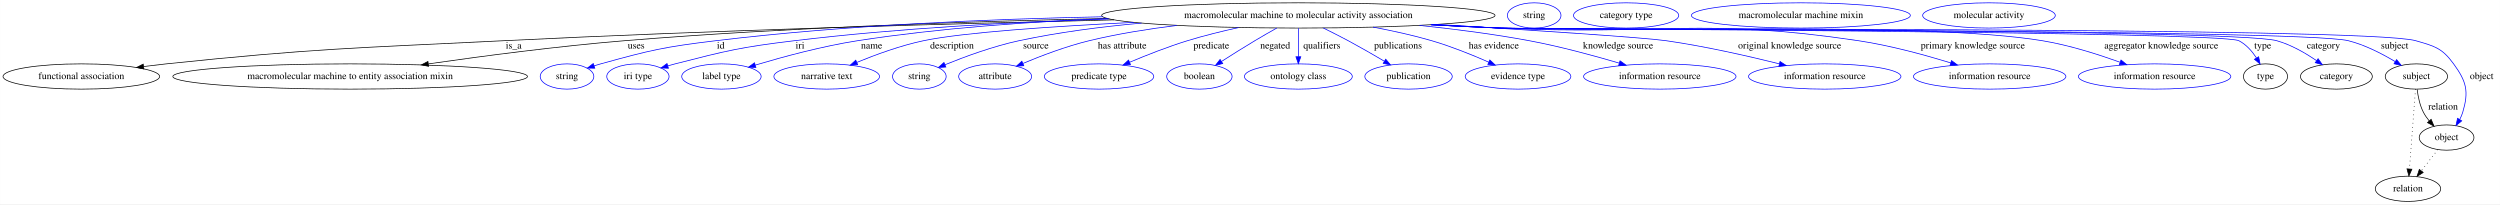
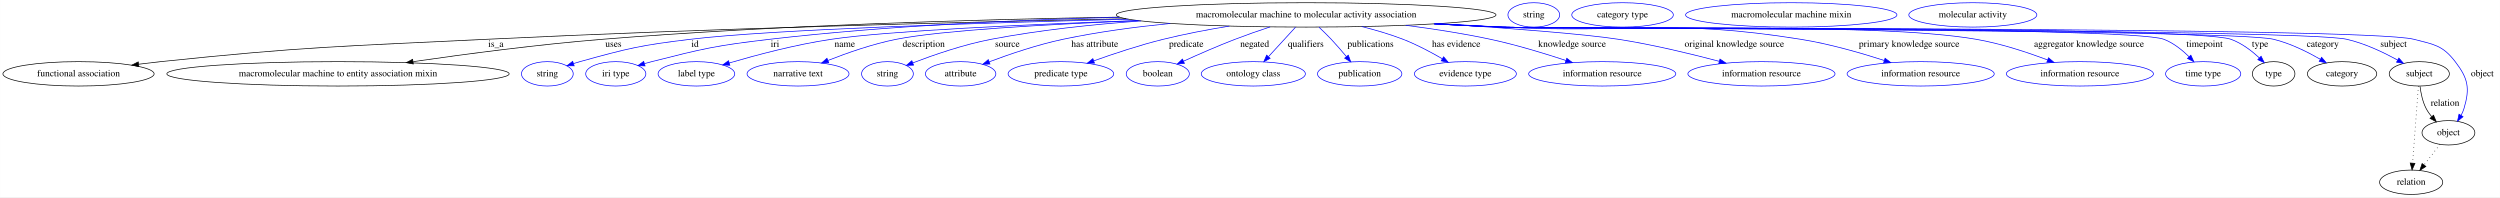
- <svg xmlns="http://www.w3.org/2000/svg" width="3562pt" height="291pt" viewBox="0.00 0.00 3561.79 291.00">
+ <svg xmlns="http://www.w3.org/2000/svg" width="3690pt" height="291pt" viewBox="0.00 0.00 3689.79 291.00">
  <g id="graph0" class="graph" transform="scale(1 1) rotate(0) translate(4 287)">
-     <polygon fill="white" stroke="transparent" points="-4,4 -4,-287 3557.79,-287 3557.79,4 -4,4" />
+     <polygon fill="white" stroke="transparent" points="-4,4 -4,-287 3685.79,-287 3685.79,4 -4,4" />
    <g id="node1" class="node">
-       <ellipse fill="none" stroke="black" cx="1845.79" cy="-265" rx="280.25" ry="18" />
-       <text text-anchor="middle" x="1845.79" y="-261.3" font-family="Times,serif" font-size="14.00">macromolecular machine to molecular activity association</text>
+       <ellipse fill="none" stroke="black" cx="1923.79" cy="-265" rx="280.25" ry="18" />
+       <text text-anchor="middle" x="1923.79" y="-261.3" font-family="Times,serif" font-size="14.00">macromolecular machine to molecular activity association</text>
    </g>
    <g id="node2" class="node">
      <ellipse fill="none" stroke="black" cx="111.79" cy="-178" rx="111.58" ry="18" />
      <text text-anchor="middle" x="111.79" y="-174.3" font-family="Times,serif" font-size="14.00">functional association</text>
    </g>
    <g id="edge1" class="edge">
-       <path fill="none" stroke="black" d="M1583.2,-258.68C1353.7,-253.36 1011.55,-243.81 713.79,-229 499.77,-218.35 445.91,-218.25 232.79,-196 222.29,-194.9 211.3,-193.59 200.41,-192.19" />
+       <path fill="none" stroke="black" d="M1657.82,-259.33C1412.58,-254.31 1038.49,-244.83 713.79,-229 499.76,-218.57 445.91,-218.25 232.79,-196 222.29,-194.9 211.3,-193.59 200.41,-192.19" />
      <polygon fill="black" stroke="black" points="200.82,-188.71 190.45,-190.88 199.91,-195.65 200.82,-188.71" />
      <text text-anchor="middle" x="727.79" y="-217.8" font-family="Times,serif" font-size="14.00">is_a</text>
    </g>
    <g id="node3" class="node">
      <ellipse fill="none" stroke="black" cx="494.79" cy="-178" rx="252.66" ry="18" />
      <text text-anchor="middle" x="494.79" y="-174.3" font-family="Times,serif" font-size="14.00">macromolecular machine to entity association mixin</text>
    </g>
    <g id="edge2" class="edge">
-       <path fill="none" stroke="black" d="M1573.85,-260.65C1381.42,-256.68 1117.46,-248 885.79,-229 791.3,-221.25 684.58,-207.25 606.54,-196.03" />
-       <polygon fill="black" stroke="black" points="606.6,-192.5 596.2,-194.53 605.6,-199.43 606.6,-192.5" />
-       <text text-anchor="middle" x="902.29" y="-217.8" font-family="Times,serif" font-size="14.00">uses</text>
+       <path fill="none" stroke="black" d="M1648.03,-261.75C1438.41,-258.33 1143.06,-249.86 884.79,-229 790.37,-221.37 683.72,-207.32 605.84,-196.05" />
+       <polygon fill="black" stroke="black" points="605.93,-192.53 595.53,-194.55 604.92,-199.46 605.93,-192.53" />
+       <text text-anchor="middle" x="901.29" y="-217.8" font-family="Times,serif" font-size="14.00">uses</text>
    </g>
    <g id="node4" class="node">
      <ellipse fill="none" stroke="blue" cx="803.79" cy="-178" rx="38.19" ry="18" />
      <text text-anchor="middle" x="803.79" y="-174.3" font-family="Times,serif" font-size="14.00">string</text>
    </g>
    <g id="edge3" class="edge">
-       <path fill="none" stroke="blue" d="M1566.82,-263.1C1405.35,-259.86 1198.53,-251.1 1015.79,-229 941.98,-220.07 923.46,-215.79 851.79,-196 848.68,-195.14 845.48,-194.18 842.28,-193.17" />
-       <polygon fill="blue" stroke="blue" points="843.36,-189.84 832.77,-190.01 841.16,-196.48 843.36,-189.84" />
-       <text text-anchor="middle" x="1022.79" y="-217.8" font-family="Times,serif" font-size="14.00">id</text>
+       <path fill="none" stroke="blue" d="M1661.74,-258.6C1438.47,-253.13 1135.24,-243.42 1014.79,-229 941.4,-220.22 923.03,-215.72 851.79,-196 848.68,-195.14 845.48,-194.18 842.28,-193.16" />
+       <polygon fill="blue" stroke="blue" points="843.37,-189.83 832.77,-190 841.16,-196.48 843.37,-189.83" />
+       <text text-anchor="middle" x="1021.79" y="-217.8" font-family="Times,serif" font-size="14.00">id</text>
    </g>
    <g id="node5" class="node">
      <ellipse fill="none" stroke="blue" cx="904.79" cy="-178" rx="44.39" ry="18" />
      <text text-anchor="middle" x="904.79" y="-174.3" font-family="Times,serif" font-size="14.00">iri type</text>
    </g>
    <g id="edge4" class="edge">
-       <path fill="none" stroke="blue" d="M1576.52,-259.99C1441.44,-255.66 1275.54,-246.85 1127.79,-229 1051.38,-219.77 1032.34,-215.12 957.79,-196 954.41,-195.13 950.93,-194.17 947.45,-193.16" />
-       <polygon fill="blue" stroke="blue" points="948.28,-189.76 937.69,-190.22 946.26,-196.46 948.28,-189.76" />
-       <text text-anchor="middle" x="1135.79" y="-217.8" font-family="Times,serif" font-size="14.00">iri</text>
+       <path fill="none" stroke="blue" d="M1648.57,-261.51C1495.9,-257.71 1302.85,-248.9 1131.79,-229 1053.61,-219.91 1034.08,-215.39 957.79,-196 954.36,-195.13 950.83,-194.16 947.29,-193.14" />
+       <polygon fill="blue" stroke="blue" points="947.99,-189.69 937.4,-190.15 945.97,-196.39 947.99,-189.69" />
+       <text text-anchor="middle" x="1139.79" y="-217.8" font-family="Times,serif" font-size="14.00">iri</text>
    </g>
    <g id="node6" class="node">
      <ellipse fill="none" stroke="blue" cx="1023.79" cy="-178" rx="56.59" ry="18" />
      <text text-anchor="middle" x="1023.79" y="-174.3" font-family="Times,serif" font-size="14.00">label type</text>
    </g>
    <g id="edge5" class="edge">
-       <path fill="none" stroke="blue" d="M1574.1,-260.5C1463.1,-256.06 1333.79,-247 1217.79,-229 1167.47,-221.19 1111.25,-205.96 1072.34,-194.35" />
-       <polygon fill="blue" stroke="blue" points="1072.92,-190.87 1062.34,-191.33 1070.9,-197.57 1072.92,-190.87" />
-       <text text-anchor="middle" x="1237.79" y="-217.8" font-family="Times,serif" font-size="14.00">name</text>
+       <path fill="none" stroke="blue" d="M1675.3,-256.66C1509.63,-250.79 1307.32,-241.48 1222.79,-229 1170.65,-221.3 1112.3,-205.8 1072.34,-194.09" />
+       <polygon fill="blue" stroke="blue" points="1073.18,-190.68 1062.6,-191.2 1071.19,-197.4 1073.18,-190.68" />
+       <text text-anchor="middle" x="1242.79" y="-217.8" font-family="Times,serif" font-size="14.00">name</text>
    </g>
    <g id="node7" class="node">
      <ellipse fill="none" stroke="blue" cx="1173.79" cy="-178" rx="75.29" ry="18" />
      <text text-anchor="middle" x="1173.79" y="-174.3" font-family="Times,serif" font-size="14.00">narrative text</text>
    </g>
    <g id="edge6" class="edge">
-       <path fill="none" stroke="blue" d="M1611.6,-255.12C1495.47,-249.41 1368.23,-240.82 1311.79,-229 1279.03,-222.14 1243.55,-209.15 1216.77,-198.13" />
-       <polygon fill="blue" stroke="blue" points="1217.9,-194.81 1207.32,-194.18 1215.19,-201.27 1217.9,-194.81" />
-       <text text-anchor="middle" x="1352.29" y="-217.8" font-family="Times,serif" font-size="14.00">description</text>
+       <path fill="none" stroke="blue" d="M1676.35,-256.5C1540.25,-251.03 1385.75,-242.22 1318.79,-229 1284.09,-222.15 1246.36,-208.94 1218.09,-197.83" />
+       <polygon fill="blue" stroke="blue" points="1219.08,-194.46 1208.5,-193.99 1216.49,-200.96 1219.08,-194.46" />
+       <text text-anchor="middle" x="1359.29" y="-217.8" font-family="Times,serif" font-size="14.00">description</text>
    </g>
    <g id="node8" class="node">
      <ellipse fill="none" stroke="blue" cx="1305.79" cy="-178" rx="38.19" ry="18" />
      <text text-anchor="middle" x="1305.79" y="-174.3" font-family="Times,serif" font-size="14.00">string</text>
    </g>
    <g id="edge7" class="edge">
-       <path fill="none" stroke="blue" d="M1622.52,-254.1C1565.16,-248.91 1503.83,-241 1447.79,-229 1410.98,-221.12 1370.65,-206.28 1342.4,-194.81" />
-       <polygon fill="blue" stroke="blue" points="1343.52,-191.48 1332.94,-190.9 1340.85,-197.95 1343.52,-191.48" />
-       <text text-anchor="middle" x="1471.79" y="-217.8" font-family="Times,serif" font-size="14.00">source</text>
+       <path fill="none" stroke="blue" d="M1680.18,-256.09C1608.43,-250.96 1530.06,-242.59 1458.79,-229 1418.29,-221.28 1373.66,-205.85 1343.1,-194.16" />
+       <polygon fill="blue" stroke="blue" points="1344.29,-190.87 1333.7,-190.51 1341.76,-197.39 1344.29,-190.87" />
+       <text text-anchor="middle" x="1482.79" y="-217.8" font-family="Times,serif" font-size="14.00">source</text>
    </g>
    <g id="node9" class="node">
      <ellipse fill="none" stroke="blue" cx="1413.79" cy="-178" rx="51.99" ry="18" />
      <text text-anchor="middle" x="1413.79" y="-174.3" font-family="Times,serif" font-size="14.00">attribute</text>
    </g>
    <g id="edge8" class="edge">
-       <path fill="none" stroke="blue" d="M1672.78,-250.8C1631.48,-245.7 1587.79,-238.66 1547.79,-229 1515.12,-221.11 1479.53,-207.58 1453.24,-196.58" />
-       <polygon fill="blue" stroke="blue" points="1454.58,-193.35 1444,-192.66 1451.84,-199.79 1454.58,-193.35" />
-       <text text-anchor="middle" x="1594.79" y="-217.8" font-family="Times,serif" font-size="14.00">has attribute</text>
+       <path fill="none" stroke="blue" d="M1723.2,-252.39C1671.26,-247.22 1615.64,-239.76 1564.79,-229 1527.29,-221.07 1486.06,-207.04 1456.17,-195.85" />
+       <polygon fill="blue" stroke="blue" points="1457.08,-192.46 1446.49,-192.18 1454.6,-199 1457.08,-192.46" />
+       <text text-anchor="middle" x="1611.79" y="-217.8" font-family="Times,serif" font-size="14.00">has attribute</text>
    </g>
    <g id="node10" class="node">
      <ellipse fill="none" stroke="blue" cx="1561.79" cy="-178" rx="77.99" ry="18" />
      <text text-anchor="middle" x="1561.79" y="-174.3" font-family="Times,serif" font-size="14.00">predicate type</text>
    </g>
    <g id="edge9" class="edge">
-       <path fill="none" stroke="blue" d="M1760.68,-247.76C1736.89,-242.51 1711.16,-236.17 1687.79,-229 1659.91,-220.44 1629.5,-208.45 1605.53,-198.36" />
-       <polygon fill="blue" stroke="blue" points="1606.59,-195.01 1596.02,-194.31 1603.85,-201.45 1606.59,-195.01" />
-       <text text-anchor="middle" x="1721.79" y="-217.8" font-family="Times,serif" font-size="14.00">predicate</text>
+       <path fill="none" stroke="blue" d="M1810.34,-248.5C1778.57,-243.27 1744.15,-236.74 1712.79,-229 1677.98,-220.41 1639.65,-207.67 1610.31,-197.2" />
+       <polygon fill="blue" stroke="blue" points="1611.32,-193.85 1600.73,-193.75 1608.95,-200.43 1611.32,-193.85" />
+       <text text-anchor="middle" x="1746.79" y="-217.8" font-family="Times,serif" font-size="14.00">predicate</text>
    </g>
    <g id="node11" class="node">
      <ellipse fill="none" stroke="blue" cx="1704.79" cy="-178" rx="46.59" ry="18" />
      <text text-anchor="middle" x="1704.79" y="-174.3" font-family="Times,serif" font-size="14.00">boolean</text>
    </g>
    <g id="edge10" class="edge">
-       <path fill="none" stroke="blue" d="M1815.02,-247.04C1805,-241.4 1793.87,-235.03 1783.79,-229 1767.99,-219.55 1750.67,-208.65 1736.3,-199.45" />
-       <polygon fill="blue" stroke="blue" points="1738.07,-196.43 1727.76,-193.97 1734.28,-202.32 1738.07,-196.43" />
-       <text text-anchor="middle" x="1812.79" y="-217.8" font-family="Times,serif" font-size="14.00">negated</text>
+       <path fill="none" stroke="blue" d="M1870.58,-247.31C1853.88,-241.8 1835.47,-235.42 1818.79,-229 1793.14,-219.12 1764.84,-206.72 1742.85,-196.74" />
+       <polygon fill="blue" stroke="blue" points="1744.09,-193.45 1733.54,-192.48 1741.18,-199.82 1744.09,-193.45" />
+       <text text-anchor="middle" x="1847.79" y="-217.8" font-family="Times,serif" font-size="14.00">negated</text>
    </g>
    <g id="node12" class="node">
      <ellipse fill="none" stroke="blue" cx="1845.79" cy="-178" rx="76.89" ry="18" />
      <text text-anchor="middle" x="1845.79" y="-174.3" font-family="Times,serif" font-size="14.00">ontology class</text>
    </g>
    <g id="edge11" class="edge">
-       <path fill="none" stroke="blue" d="M1845.79,-246.8C1845.79,-235.16 1845.79,-219.55 1845.79,-206.24" />
-       <polygon fill="blue" stroke="blue" points="1849.29,-206.18 1845.79,-196.18 1842.29,-206.18 1849.29,-206.18" />
-       <text text-anchor="middle" x="1879.29" y="-217.8" font-family="Times,serif" font-size="14.00">qualifiers</text>
+       <path fill="none" stroke="blue" d="M1908.01,-246.8C1896.62,-234.39 1881.08,-217.46 1868.38,-203.62" />
+       <polygon fill="blue" stroke="blue" points="1870.62,-200.89 1861.28,-195.89 1865.47,-205.62 1870.62,-200.89" />
+       <text text-anchor="middle" x="1923.29" y="-217.8" font-family="Times,serif" font-size="14.00">qualifiers</text>
    </g>
    <g id="node13" class="node">
      <ellipse fill="none" stroke="blue" cx="2002.79" cy="-178" rx="62.29" ry="18" />
      <text text-anchor="middle" x="2002.79" y="-174.3" font-family="Times,serif" font-size="14.00">publication</text>
    </g>
    <g id="edge12" class="edge">
-       <path fill="none" stroke="blue" d="M1881.43,-247.03C1892.81,-241.45 1905.41,-235.11 1916.79,-229 1933.97,-219.79 1952.71,-208.98 1968.3,-199.78" />
-       <polygon fill="blue" stroke="blue" points="1970.27,-202.68 1977.08,-194.57 1966.7,-196.66 1970.27,-202.68" />
-       <text text-anchor="middle" x="1987.79" y="-217.8" font-family="Times,serif" font-size="14.00">publications</text>
+       <path fill="none" stroke="blue" d="M1942.64,-246.96C1948.59,-241.37 1955.09,-235.05 1960.79,-229 1968.37,-220.96 1976.27,-211.79 1983.15,-203.52" />
+       <polygon fill="blue" stroke="blue" points="1985.99,-205.57 1989.63,-195.62 1980.58,-201.13 1985.99,-205.57" />
+       <text text-anchor="middle" x="2018.79" y="-217.8" font-family="Times,serif" font-size="14.00">publications</text>
    </g>
    <g id="node14" class="node">
      <ellipse fill="none" stroke="blue" cx="2158.79" cy="-178" rx="75.29" ry="18" />
      <text text-anchor="middle" x="2158.79" y="-174.3" font-family="Times,serif" font-size="14.00">evidence type</text>
    </g>
    <g id="edge13" class="edge">
-       <path fill="none" stroke="blue" d="M1952.21,-248.34C1979.7,-243.23 2009.07,-236.8 2035.79,-229 2063.5,-220.91 2093.54,-208.77 2116.99,-198.47" />
-       <polygon fill="blue" stroke="blue" points="2118.57,-201.6 2126.29,-194.34 2115.73,-195.2 2118.57,-201.6" />
-       <text text-anchor="middle" x="2124.29" y="-217.8" font-family="Times,serif" font-size="14.00">has evidence</text>
+       <path fill="none" stroke="blue" d="M2005.83,-247.76C2026.07,-242.71 2047.48,-236.47 2066.79,-229 2086.68,-221.31 2107.65,-210.17 2124.54,-200.36" />
+       <polygon fill="blue" stroke="blue" points="2126.65,-203.18 2133.47,-195.08 2123.09,-197.16 2126.65,-203.18" />
+       <text text-anchor="middle" x="2145.29" y="-217.8" font-family="Times,serif" font-size="14.00">has evidence</text>
    </g>
    <g id="node15" class="node">
      <ellipse fill="none" stroke="blue" cx="2360.79" cy="-178" rx="108.58" ry="18" />
      <text text-anchor="middle" x="2360.79" y="-174.3" font-family="Times,serif" font-size="14.00">information resource</text>
    </g>
    <g id="edge14" class="edge">
-       <path fill="none" stroke="blue" d="M2018.14,-250.8C2068.84,-245.53 2124.25,-238.42 2174.79,-229 2218.21,-220.91 2266.34,-207.85 2302.76,-197.12" />
-       <polygon fill="blue" stroke="blue" points="2304.12,-200.36 2312.71,-194.15 2302.12,-193.65 2304.12,-200.36" />
-       <text text-anchor="middle" x="2301.29" y="-217.8" font-family="Times,serif" font-size="14.00">knowledge source</text>
+       <path fill="none" stroke="blue" d="M2070.65,-249.64C2111.41,-244.42 2155.52,-237.63 2195.79,-229 2233.59,-220.9 2275.24,-208.25 2307.24,-197.7" />
+       <polygon fill="blue" stroke="blue" points="2308.46,-200.98 2316.84,-194.5 2306.25,-194.34 2308.46,-200.98" />
+       <text text-anchor="middle" x="2316.29" y="-217.8" font-family="Times,serif" font-size="14.00">knowledge source</text>
    </g>
    <g id="node16" class="node">
      <ellipse fill="none" stroke="blue" cx="2595.79" cy="-178" rx="108.58" ry="18" />
      <text text-anchor="middle" x="2595.79" y="-174.3" font-family="Times,serif" font-size="14.00">information resource</text>
    </g>
    <g id="edge15" class="edge">
-       <path fill="none" stroke="blue" d="M2043.44,-252.24C2178.08,-243.98 2337.55,-233.62 2369.79,-229 2424.71,-221.14 2486.12,-207.21 2531.05,-196.05" />
-       <polygon fill="blue" stroke="blue" points="2532.1,-199.4 2540.95,-193.57 2530.4,-192.61 2532.1,-199.4" />
-       <text text-anchor="middle" x="2545.79" y="-217.8" font-family="Times,serif" font-size="14.00">original knowledge source</text>
+       <path fill="none" stroke="blue" d="M2120.13,-252.16C2221.7,-245.42 2334.67,-236.79 2384.79,-229 2435.41,-221.13 2491.84,-207.5 2533.6,-196.45" />
+       <polygon fill="blue" stroke="blue" points="2534.59,-199.81 2543.35,-193.85 2532.78,-193.05 2534.59,-199.81" />
+       <text text-anchor="middle" x="2555.79" y="-217.8" font-family="Times,serif" font-size="14.00">original knowledge source</text>
    </g>
    <g id="node17" class="node">
      <ellipse fill="none" stroke="blue" cx="2830.79" cy="-178" rx="108.58" ry="18" />
      <text text-anchor="middle" x="2830.79" y="-174.3" font-family="Times,serif" font-size="14.00">information resource</text>
    </g>
    <g id="edge16" class="edge">
-       <path fill="none" stroke="blue" d="M2039.69,-251.97C2071.46,-250.18 2104.04,-248.45 2134.79,-247 2360.9,-236.35 2419.91,-262.45 2643.79,-229 2688.79,-222.28 2738.5,-208.68 2775.35,-197.36" />
-       <polygon fill="blue" stroke="blue" points="2776.4,-200.7 2784.91,-194.38 2774.32,-194.01 2776.4,-200.7" />
-       <text text-anchor="middle" x="2806.79" y="-217.8" font-family="Times,serif" font-size="14.00">primary knowledge source</text>
+       <path fill="none" stroke="blue" d="M2118.86,-252.05C2150.26,-250.26 2182.42,-248.51 2212.79,-247 2408.71,-237.24 2460.07,-259.88 2653.79,-229 2695.84,-222.3 2742.1,-209.01 2776.78,-197.82" />
+       <polygon fill="blue" stroke="blue" points="2778.28,-201.01 2786.7,-194.58 2776.11,-194.36 2778.28,-201.01" />
+       <text text-anchor="middle" x="2813.79" y="-217.8" font-family="Times,serif" font-size="14.00">primary knowledge source</text>
    </g>
    <g id="node18" class="node">
      <ellipse fill="none" stroke="blue" cx="3065.79" cy="-178" rx="108.58" ry="18" />
      <text text-anchor="middle" x="3065.79" y="-174.3" font-family="Times,serif" font-size="14.00">information resource</text>
    </g>
    <g id="edge17" class="edge">
-       <path fill="none" stroke="blue" d="M2036.56,-251.82C2069.32,-250 2103.03,-248.3 2134.79,-247 2306.03,-239.97 2736.68,-256.83 2905.79,-229 2943.75,-222.75 2985.17,-209.62 3016.36,-198.39" />
-       <polygon fill="blue" stroke="blue" points="3017.92,-201.54 3026.1,-194.82 3015.51,-194.97 3017.92,-201.54" />
-       <text text-anchor="middle" x="3075.29" y="-217.8" font-family="Times,serif" font-size="14.00">aggregator knowledge source</text>
+       <path fill="none" stroke="blue" d="M2115.34,-251.84C2147.85,-250.03 2181.28,-248.33 2212.79,-247 2368.26,-240.43 2759.45,-255.45 2912.79,-229 2948.91,-222.77 2988.19,-209.8 3017.9,-198.63" />
+       <polygon fill="blue" stroke="blue" points="3019.5,-201.76 3027.59,-194.92 3017,-195.22 3019.5,-201.76" />
+       <text text-anchor="middle" x="3079.29" y="-217.8" font-family="Times,serif" font-size="14.00">aggregator knowledge source</text>
    </g>
    <g id="node19" class="node">
-       <ellipse fill="none" stroke="black" cx="3223.79" cy="-178" rx="31.4" ry="18" />
-       <text text-anchor="middle" x="3223.79" y="-174.3" font-family="Times,serif" font-size="14.00">type</text>
+       <ellipse fill="none" stroke="blue" cx="3247.79" cy="-178" rx="55.49" ry="18" />
+       <text text-anchor="middle" x="3247.79" y="-174.3" font-family="Times,serif" font-size="14.00">time type</text>
    </g>
    <g id="edge18" class="edge">
-       <path fill="none" stroke="blue" d="M2035.39,-251.72C2068.51,-249.89 2102.65,-248.22 2134.79,-247 2163.97,-245.89 3159.74,-242.2 3185.79,-229 3196.26,-223.7 3204.64,-214.02 3210.84,-204.58" />
-       <polygon fill="blue" stroke="blue" points="3213.99,-206.13 3216.11,-195.75 3207.98,-202.54 3213.99,-206.13" />
-       <text text-anchor="middle" x="3219.79" y="-217.8" font-family="Times,serif" font-size="14.00">type</text>
+       <path fill="none" stroke="blue" d="M2113.78,-251.73C2146.78,-249.91 2180.77,-248.24 2212.79,-247 2267.04,-244.91 3139.08,-248.37 3189.79,-229 3203.84,-223.63 3216.8,-213.24 3226.89,-203.31" />
+       <polygon fill="blue" stroke="blue" points="3229.61,-205.54 3234.02,-195.91 3224.57,-200.69 3229.61,-205.54" />
+       <text text-anchor="middle" x="3249.79" y="-217.8" font-family="Times,serif" font-size="14.00">timepoint</text>
+     </g>
+     <g id="node20" class="node">
+       <ellipse fill="none" stroke="black" cx="3351.79" cy="-178" rx="31.4" ry="18" />
+       <text text-anchor="middle" x="3351.79" y="-174.3" font-family="Times,serif" font-size="14.00">type</text>
+     </g>
+     <g id="edge19" class="edge">
+       <path fill="none" stroke="blue" d="M2113,-251.73C2146.25,-249.9 2180.52,-248.22 2212.79,-247 2272.53,-244.74 3232.5,-249.15 3288.79,-229 3304.6,-223.34 3319.46,-211.97 3330.77,-201.49" />
+       <polygon fill="blue" stroke="blue" points="3333.27,-203.95 3338,-194.47 3328.39,-198.93 3333.27,-203.95" />
+       <text text-anchor="middle" x="3331.79" y="-217.8" font-family="Times,serif" font-size="14.00">type</text>
+     </g>
+     <g id="node22" class="node">
+       <ellipse fill="none" stroke="black" cx="3452.79" cy="-178" rx="51.19" ry="18" />
+       <text text-anchor="middle" x="3452.79" y="-174.3" font-family="Times,serif" font-size="14.00">category</text>
+     </g>
+     <g id="edge20" class="edge">
+       <path fill="none" stroke="blue" d="M2113,-251.7C2146.24,-249.87 2180.52,-248.2 2212.79,-247 2276.03,-244.64 3290.28,-243.9 3351.79,-229 3376.25,-223.07 3401.63,-210.48 3420.83,-199.41" />
+       <polygon fill="blue" stroke="blue" points="3422.63,-202.41 3429.46,-194.3 3419.07,-196.39 3422.63,-202.41" />
+       <text text-anchor="middle" x="3424.29" y="-217.8" font-family="Times,serif" font-size="14.00">category</text>
+     </g>
+     <g id="node24" class="node">
+       <ellipse fill="none" stroke="black" cx="3566.79" cy="-178" rx="44.39" ry="18" />
+       <text text-anchor="middle" x="3566.79" y="-174.3" font-family="Times,serif" font-size="14.00">subject</text>
+     </g>
+     <g id="edge21" class="edge">
+       <path fill="none" stroke="blue" d="M2112.61,-251.68C2145.98,-249.85 2180.39,-248.19 2212.79,-247 2282.03,-244.47 3392.26,-244.51 3459.79,-229 3486.3,-222.91 3514.08,-209.7 3534.68,-198.39" />
+       <polygon fill="blue" stroke="blue" points="3536.62,-201.32 3543.61,-193.36 3533.18,-195.22 3536.62,-201.32" />
+       <text text-anchor="middle" x="3528.79" y="-217.8" font-family="Times,serif" font-size="14.00">subject</text>
+     </g>
+     <g id="node26" class="node">
+       <ellipse fill="none" stroke="black" cx="3609.79" cy="-91" rx="38.99" ry="18" />
+       <text text-anchor="middle" x="3609.79" y="-87.3" font-family="Times,serif" font-size="14.00">object</text>
+     </g>
+     <g id="edge22" class="edge">
+       <path fill="none" stroke="blue" d="M2112.22,-251.68C2145.71,-249.84 2180.27,-248.17 2212.79,-247 2287.53,-244.3 3486.42,-247.84 3558.79,-229 3588.62,-221.24 3601,-220.43 3619.79,-196 3638.81,-171.26 3641.73,-156.9 3632.79,-127 3631.76,-123.55 3630.27,-120.13 3628.53,-116.85" />
+       <polygon fill="blue" stroke="blue" points="3631.37,-114.79 3623.17,-108.09 3625.4,-118.45 3631.37,-114.79" />
+       <text text-anchor="middle" x="3659.79" y="-174.3" font-family="Times,serif" font-size="14.00">object</text>
    </g>
    <g id="node21" class="node">
-       <ellipse fill="none" stroke="black" cx="3324.79" cy="-178" rx="51.19" ry="18" />
-       <text text-anchor="middle" x="3324.79" y="-174.3" font-family="Times,serif" font-size="14.00">category</text>
-     </g>
-     <g id="edge19" class="edge">
-       <path fill="none" stroke="blue" d="M2035,-251.71C2068.24,-249.89 2102.52,-248.21 2134.79,-247 2196.14,-244.7 3180.68,-245.61 3239.79,-229 3260.23,-223.25 3280.82,-211.34 3296.61,-200.58" />
-       <polygon fill="blue" stroke="blue" points="3298.7,-203.39 3304.86,-194.77 3294.67,-197.67 3298.7,-203.39" />
-       <text text-anchor="middle" x="3306.29" y="-217.8" font-family="Times,serif" font-size="14.00">category</text>
+       <ellipse fill="none" stroke="blue" cx="2259.79" cy="-265" rx="38.19" ry="18" />
+       <text text-anchor="middle" x="2259.79" y="-261.3" font-family="Times,serif" font-size="14.00">string</text>
    </g>
    <g id="node23" class="node">
-       <ellipse fill="none" stroke="black" cx="3438.79" cy="-178" rx="44.39" ry="18" />
-       <text text-anchor="middle" x="3438.79" y="-174.3" font-family="Times,serif" font-size="14.00">subject</text>
-     </g>
-     <g id="edge20" class="edge">
-       <path fill="none" stroke="blue" d="M2034.61,-251.7C2067.98,-249.87 2102.39,-248.19 2134.79,-247 2201.81,-244.53 3276.74,-245.29 3341.79,-229 3365.64,-223.03 3390.23,-210.26 3408.69,-199.13" />
-       <polygon fill="blue" stroke="blue" points="3410.58,-202.07 3417.23,-193.83 3406.88,-196.13 3410.58,-202.07" />
-       <text text-anchor="middle" x="3407.79" y="-217.8" font-family="Times,serif" font-size="14.00">subject</text>
+       <ellipse fill="none" stroke="blue" cx="2390.79" cy="-265" rx="74.99" ry="18" />
+       <text text-anchor="middle" x="2390.79" y="-261.3" font-family="Times,serif" font-size="14.00">category type</text>
+     </g>
+     <g id="edge23" class="edge">
+       <path fill="none" stroke="black" d="M3567.89,-159.55C3569.09,-149.57 3571.59,-137.07 3576.79,-127 3579.02,-122.68 3581.94,-118.52 3585.12,-114.66" />
+       <polygon fill="black" stroke="black" points="3587.75,-116.98 3591.89,-107.23 3582.57,-112.27 3587.75,-116.98" />
+       <text text-anchor="middle" x="3604.79" y="-130.8" font-family="Times,serif" font-size="14.00">relation</text>
+     </g>
+     <g id="node28" class="node">
+       <ellipse fill="none" stroke="black" cx="3554.79" cy="-18" rx="46.59" ry="18" />
+       <text text-anchor="middle" x="3554.79" y="-14.3" font-family="Times,serif" font-size="14.00">relation</text>
+     </g>
+     <g id="edge24" class="edge">
+       <path fill="none" stroke="black" stroke-dasharray="1,5" d="M3565.48,-159.79C3563.41,-132.48 3559.35,-78.99 3556.87,-46.38" />
+       <polygon fill="black" stroke="black" points="3560.34,-45.89 3556.1,-36.19 3553.36,-46.42 3560.34,-45.89" />
    </g>
    <g id="node25" class="node">
-       <ellipse fill="none" stroke="black" cx="3481.79" cy="-91" rx="38.99" ry="18" />
-       <text text-anchor="middle" x="3481.79" y="-87.3" font-family="Times,serif" font-size="14.00">object</text>
-     </g>
-     <g id="edge21" class="edge">
-       <path fill="none" stroke="blue" d="M2034.61,-251.67C2067.98,-249.84 2102.39,-248.18 2134.79,-247 2207.14,-244.37 3368.24,-249.09 3437.79,-229 3464.81,-221.2 3475.24,-218.74 3491.79,-196 3510.16,-170.77 3513.73,-156.9 3504.79,-127 3503.76,-123.55 3502.27,-120.13 3500.53,-116.85" />
-       <polygon fill="blue" stroke="blue" points="3503.37,-114.79 3495.17,-108.09 3497.4,-118.45 3503.37,-114.79" />
-       <text text-anchor="middle" x="3531.79" y="-174.3" font-family="Times,serif" font-size="14.00">object</text>
-     </g>
-     <g id="node20" class="node">
-       <ellipse fill="none" stroke="blue" cx="2181.79" cy="-265" rx="38.19" ry="18" />
-       <text text-anchor="middle" x="2181.79" y="-261.3" font-family="Times,serif" font-size="14.00">string</text>
-     </g>
-     <g id="node22" class="node">
-       <ellipse fill="none" stroke="blue" cx="2312.79" cy="-265" rx="74.99" ry="18" />
-       <text text-anchor="middle" x="2312.79" y="-261.3" font-family="Times,serif" font-size="14.00">category type</text>
-     </g>
-     <g id="edge22" class="edge">
-       <path fill="none" stroke="black" d="M3439.89,-159.55C3441.09,-149.57 3443.59,-137.07 3448.79,-127 3451.02,-122.68 3453.94,-118.52 3457.12,-114.66" />
-       <polygon fill="black" stroke="black" points="3459.75,-116.98 3463.89,-107.23 3454.57,-112.27 3459.75,-116.98" />
-       <text text-anchor="middle" x="3476.79" y="-130.8" font-family="Times,serif" font-size="14.00">relation</text>
+       <ellipse fill="none" stroke="blue" cx="2639.79" cy="-265" rx="155.97" ry="18" />
+       <text text-anchor="middle" x="2639.79" y="-261.3" font-family="Times,serif" font-size="14.00">macromolecular machine mixin</text>
+     </g>
+     <g id="edge25" class="edge">
+       <path fill="none" stroke="black" stroke-dasharray="1,5" d="M3597.31,-73.89C3590.38,-64.94 3581.61,-53.62 3573.83,-43.58" />
+       <polygon fill="black" stroke="black" points="3576.49,-41.3 3567.6,-35.54 3570.96,-45.59 3576.49,-41.3" />
    </g>
    <g id="node27" class="node">
-       <ellipse fill="none" stroke="black" cx="3426.79" cy="-18" rx="46.59" ry="18" />
-       <text text-anchor="middle" x="3426.79" y="-14.3" font-family="Times,serif" font-size="14.00">relation</text>
-     </g>
-     <g id="edge23" class="edge">
-       <path fill="none" stroke="black" stroke-dasharray="1,5" d="M3437.48,-159.79C3435.41,-132.48 3431.35,-78.99 3428.87,-46.38" />
-       <polygon fill="black" stroke="black" points="3432.34,-45.89 3428.1,-36.19 3425.36,-46.42 3432.34,-45.89" />
-     </g>
-     <g id="node24" class="node">
-       <ellipse fill="none" stroke="blue" cx="2561.79" cy="-265" rx="155.97" ry="18" />
-       <text text-anchor="middle" x="2561.79" y="-261.3" font-family="Times,serif" font-size="14.00">macromolecular machine mixin</text>
-     </g>
-     <g id="edge24" class="edge">
-       <path fill="none" stroke="black" stroke-dasharray="1,5" d="M3469.31,-73.89C3462.38,-64.94 3453.61,-53.62 3445.83,-43.58" />
-       <polygon fill="black" stroke="black" points="3448.49,-41.3 3439.6,-35.54 3442.96,-45.59 3448.49,-41.3" />
-     </g>
-     <g id="node26" class="node">
-       <ellipse fill="none" stroke="blue" cx="2829.79" cy="-265" rx="94.48" ry="18" />
-       <text text-anchor="middle" x="2829.79" y="-261.3" font-family="Times,serif" font-size="14.00">molecular activity</text>
+       <ellipse fill="none" stroke="blue" cx="2907.79" cy="-265" rx="94.48" ry="18" />
+       <text text-anchor="middle" x="2907.79" y="-261.3" font-family="Times,serif" font-size="14.00">molecular activity</text>
    </g>
  </g>
</svg>
